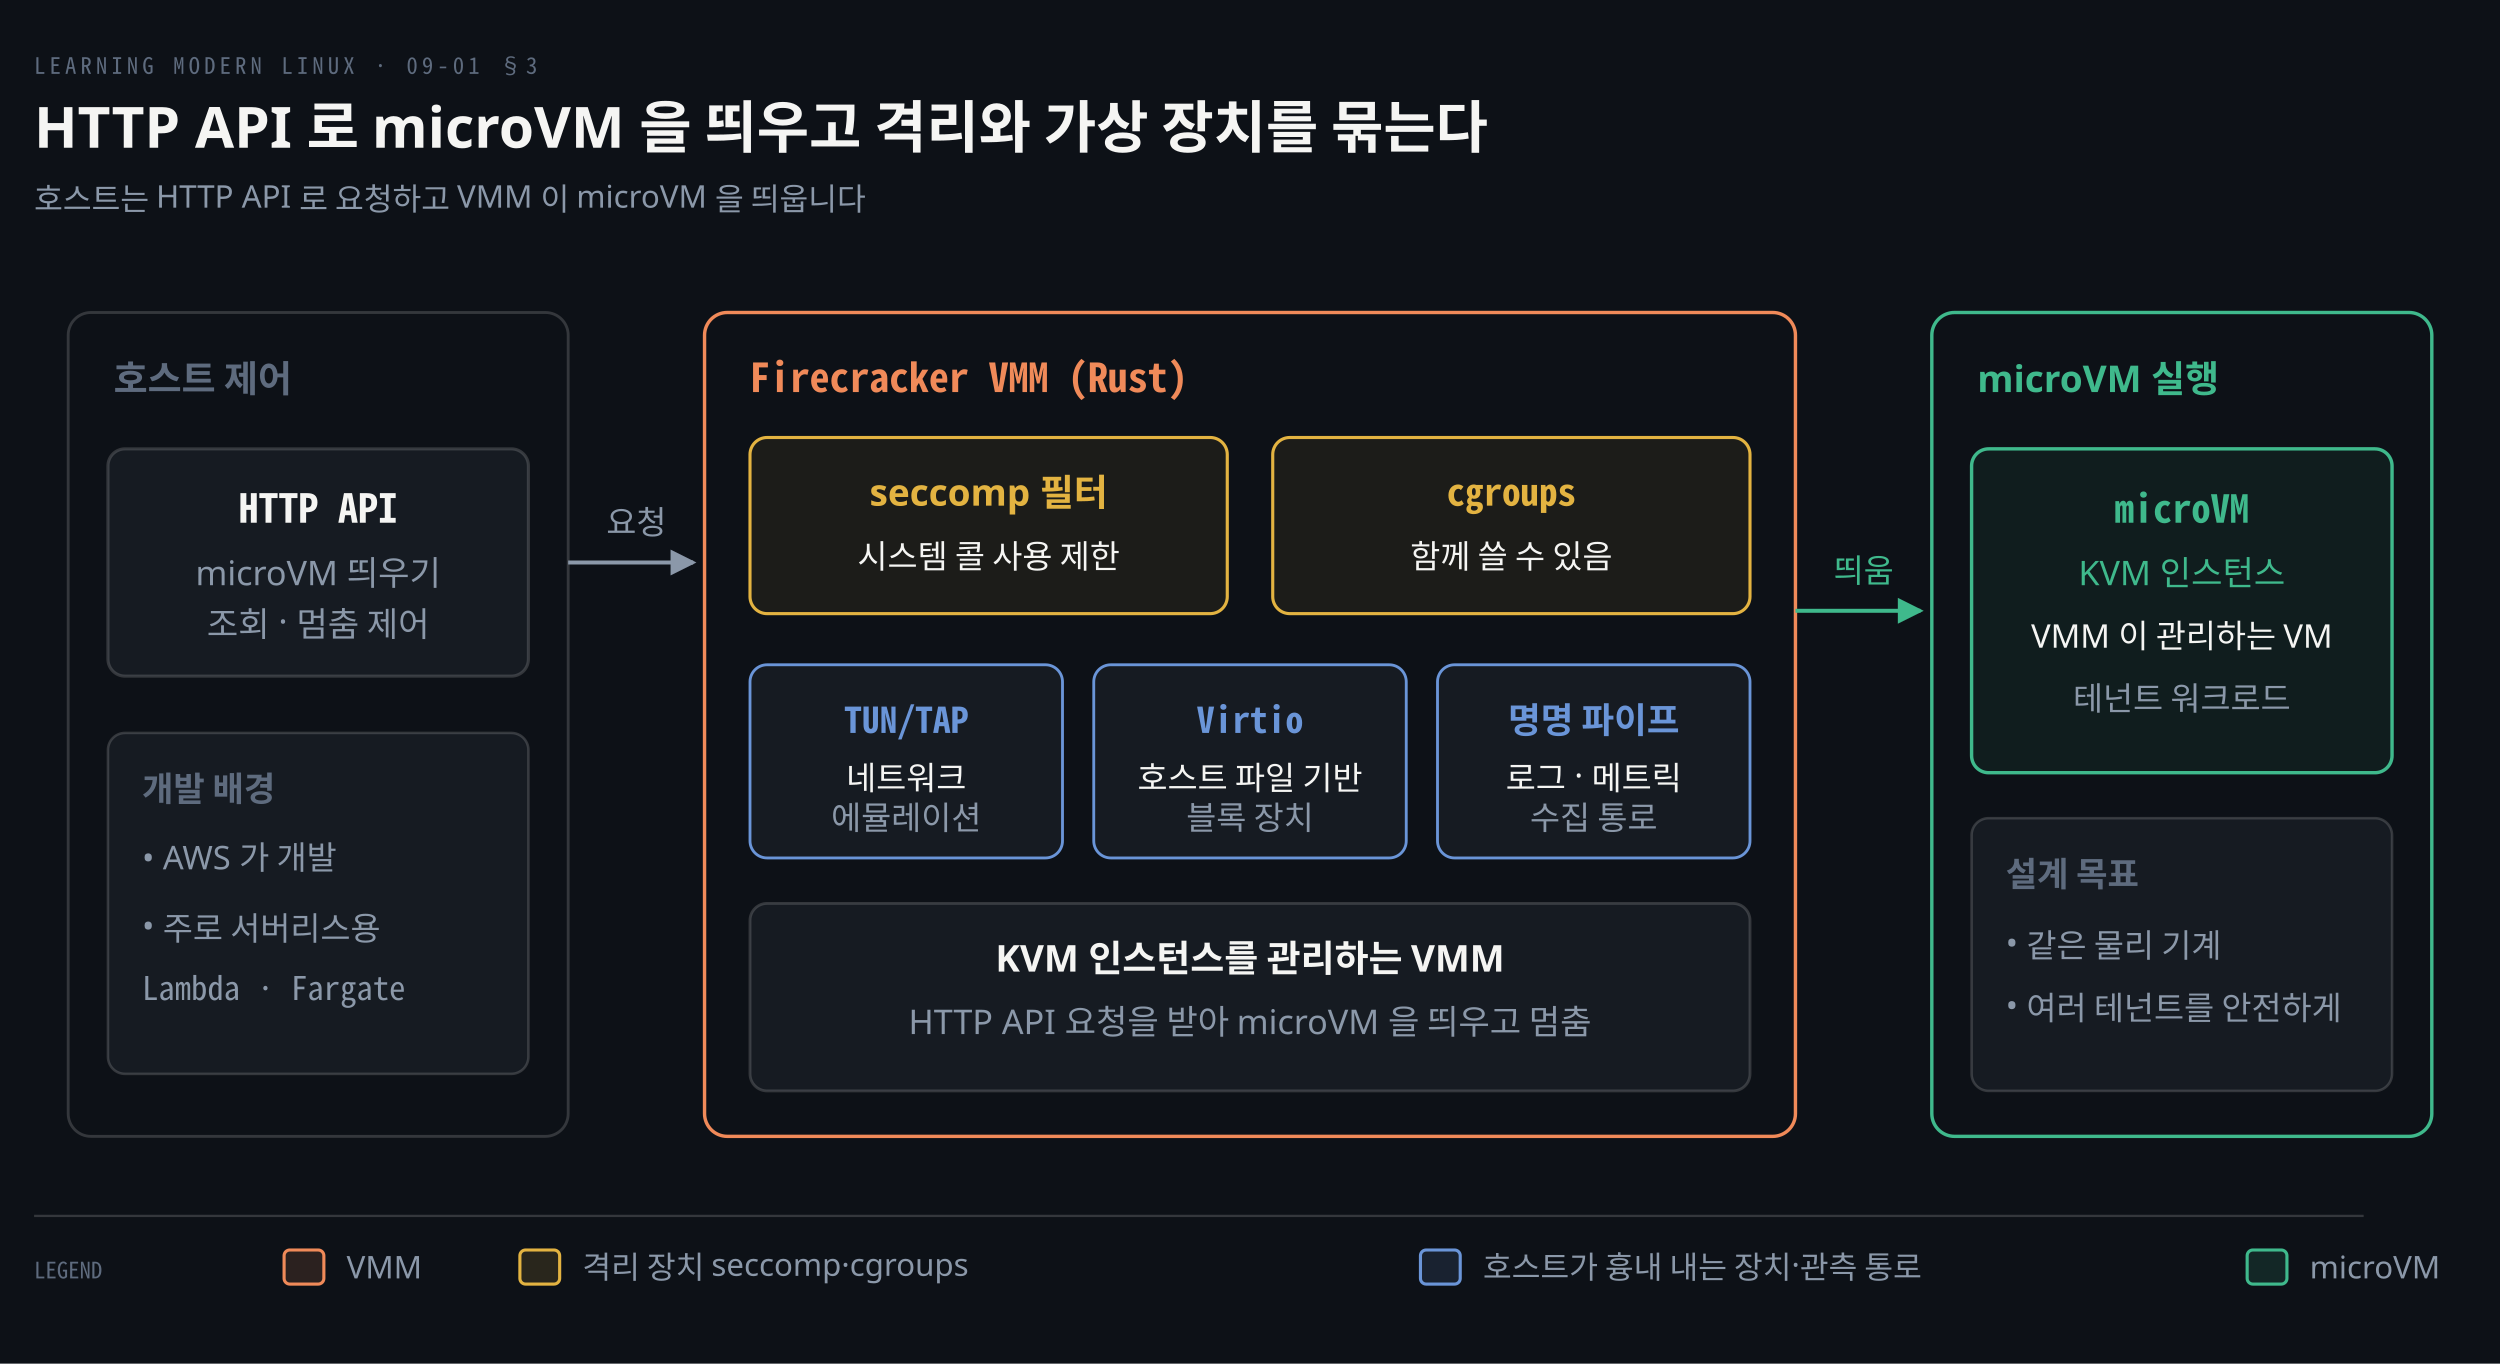
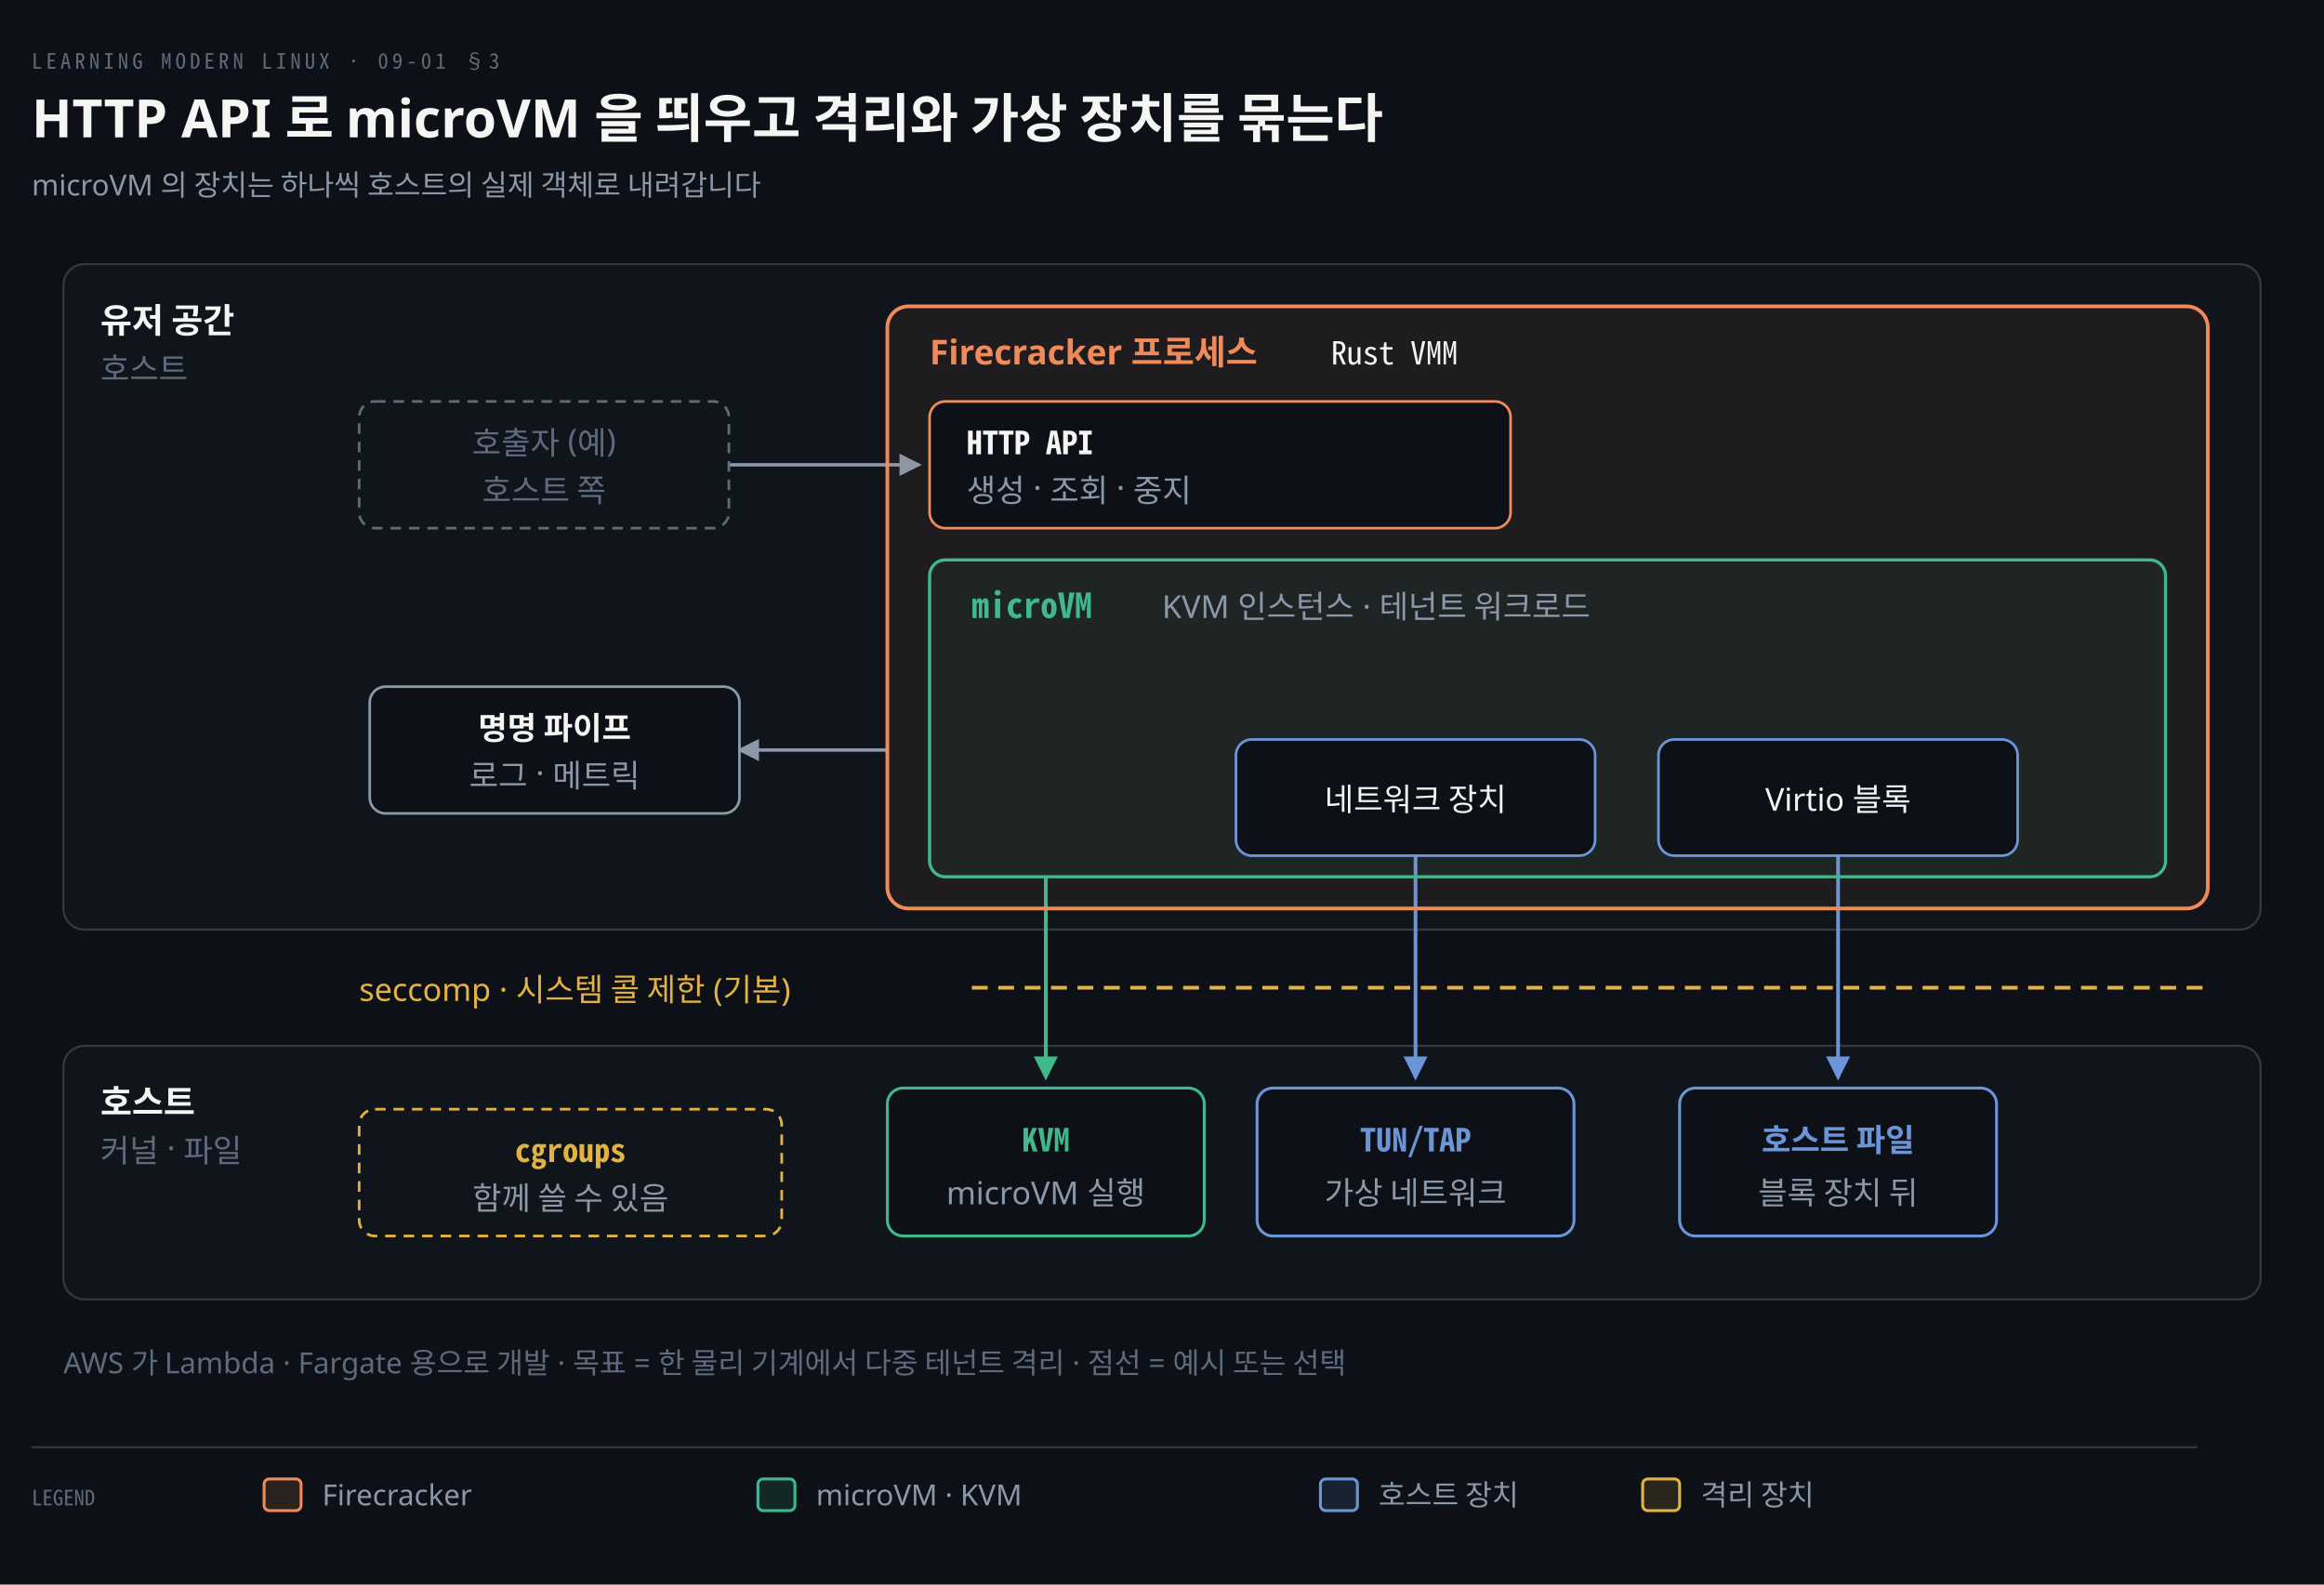
- <svg xmlns="http://www.w3.org/2000/svg" viewBox="0 0 880 480" width="100%" role="img" aria-labelledby="dt dd">
+ <svg xmlns="http://www.w3.org/2000/svg" viewBox="0 0 880 600" width="100%" role="img" aria-labelledby="dt dd">
  <defs>
    <marker id="ar" viewBox="0 0 8 8" refX="7" refY="4" markerWidth="6.5" markerHeight="6.5" orient="auto">
      <path d="M0 0 L8 4 L0 8 z" fill="#8B98A9" />
    </marker>
    <marker id="ok" viewBox="0 0 8 8" refX="7" refY="4" markerWidth="6.5" markerHeight="6.5" orient="auto">
      <path d="M0 0 L8 4 L0 8 z" fill="#3FB98C" />
    </marker>
    <marker id="warn" viewBox="0 0 8 8" refX="7" refY="4" markerWidth="6.5" markerHeight="6.5" orient="auto">
      <path d="M0 0 L8 4 L0 8 z" fill="#E3B341" />
    </marker>
    <marker id="bad" viewBox="0 0 8 8" refX="7" refY="4" markerWidth="6.5" markerHeight="6.5" orient="auto">
      <path d="M0 0 L8 4 L0 8 z" fill="#F0616D" />
    </marker>
    <marker id="info" viewBox="0 0 8 8" refX="7" refY="4" markerWidth="6.5" markerHeight="6.5" orient="auto">
      <path d="M0 0 L8 4 L0 8 z" fill="#6A95D8" />
    </marker>
    <marker id="acc" viewBox="0 0 8 8" refX="7" refY="4" markerWidth="6.5" markerHeight="6.5" orient="auto">
      <path d="M0 0 L8 4 L0 8 z" fill="#F08A59" />
    </marker>
    <marker id="soft" viewBox="0 0 8 8" refX="7" refY="4" markerWidth="6.5" markerHeight="6.5" orient="auto">
      <path d="M0 0 L8 4 L0 8 z" fill="#5E6B7E" />
    </marker>
  </defs>
-   <rect width="880" height="480" fill="#0D1117" />
+   <rect width="880" height="600" fill="#0D1117" />
  <text x="12" y="26" font-family="'Geist Mono','Noto Sans Mono CJK KR',monospace" font-size="8" letter-spacing="0.18em" fill="#5E6B7E">LEARNING MODERN LINUX · 09-01 §3</text>
  <text x="12" y="52" font-family="'Geist','Apple SD Gothic Neo','Noto Sans KR','Malgun Gothic',sans-serif" font-size="20" font-weight="600" fill="#F5F5F3">HTTP API 로 microVM 을 띄우고 격리와 가상 장치를 묶는다</text>
-   <text x="12" y="74" font-family="'Geist','Apple SD Gothic Neo','Noto Sans KR','Malgun Gothic',sans-serif" font-size="11" fill="#8B98A9">호스트는 HTTP API 로 요청하고 VMM 이 microVM 을 띄웁니다</text>
-   <rect x="24" y="110" width="176" height="290" rx="8" fill="#0D1117" stroke="rgba(191,192,192,0.22)" stroke-width="1.0" />
-   <text x="40" y="138" text-anchor="start" font-family="'Geist','Apple SD Gothic Neo','Noto Sans KR','Malgun Gothic',sans-serif" font-size="13" font-weight="600" fill="#5E6B7E">호스트 제어</text>
-   <rect x="38" y="158" width="148" height="80" rx="6" fill="#161B22" stroke="rgba(191,192,192,0.22)" stroke-width="1.1" />
-   <text x="112.0" y="184" text-anchor="middle" font-family="'Geist Mono','Noto Sans Mono CJK KR',monospace" font-size="14" font-weight="600" fill="#F5F5F3">HTTP API</text>
-   <text x="112.0" y="206" text-anchor="middle" font-family="'Geist','Apple SD Gothic Neo','Noto Sans KR','Malgun Gothic',sans-serif" font-size="12" font-weight="400" fill="#8B98A9">microVM 띄우기</text>
-   <text x="112.0" y="224" text-anchor="middle" font-family="'Geist','Apple SD Gothic Neo','Noto Sans KR','Malgun Gothic',sans-serif" font-size="12" font-weight="400" fill="#8B98A9">조회 · 멈춤 제어</text>
-   <rect x="38" y="258" width="148" height="120" rx="6" fill="#161B22" stroke="rgba(191,192,192,0.22)" stroke-width="0.9" />
-   <text x="50" y="282" text-anchor="start" font-family="'Geist','Apple SD Gothic Neo','Noto Sans KR','Malgun Gothic',sans-serif" font-size="12" font-weight="600" fill="#5E6B7E">개발 배경</text>
-   <text x="50" y="306" text-anchor="start" font-family="'Geist','Apple SD Gothic Neo','Noto Sans KR','Malgun Gothic',sans-serif" font-size="11.5" font-weight="400" fill="#8B98A9">• AWS 가 개발</text>
-   <text x="50" y="330" text-anchor="start" font-family="'Geist','Apple SD Gothic Neo','Noto Sans KR','Malgun Gothic',sans-serif" font-size="11.5" font-weight="400" fill="#8B98A9">• 주로 서버리스용</text>
-   <text x="50" y="352" text-anchor="start" font-family="'Geist Mono','Noto Sans Mono CJK KR',monospace" font-size="11.5" font-weight="400" fill="#8B98A9">  Lambda · Fargate</text>
-   <rect x="248" y="110" width="384" height="290" rx="8" fill="#0D1117" stroke="#F08A59" stroke-width="1.2" />
-   <text x="264" y="138" text-anchor="start" font-family="'Geist Mono','Noto Sans Mono CJK KR',monospace" font-size="14" font-weight="600" fill="#F08A59">Firecracker VMM (Rust)</text>
-   <rect x="264" y="154" width="168" height="62" rx="6" fill="#E3B34112" stroke="#E3B341" stroke-width="1.1" />
-   <text x="348.0" y="178" text-anchor="middle" font-family="'Geist','Apple SD Gothic Neo','Noto Sans KR','Malgun Gothic',sans-serif" font-size="13" font-weight="600" fill="#E3B341">seccomp 필터</text>
-   <text x="348.0" y="200" text-anchor="middle" font-family="'Geist','Apple SD Gothic Neo','Noto Sans KR','Malgun Gothic',sans-serif" font-size="11.5" font-weight="400" fill="#F5F5F3">시스템 콜 사용 제한</text>
-   <rect x="448" y="154" width="168" height="62" rx="6" fill="#E3B34112" stroke="#E3B341" stroke-width="1.1" />
-   <text x="532.0" y="178" text-anchor="middle" font-family="'Geist Mono','Noto Sans Mono CJK KR',monospace" font-size="13" font-weight="600" fill="#E3B341">cgroups</text>
-   <text x="532.0" y="200" text-anchor="middle" font-family="'Geist','Apple SD Gothic Neo','Noto Sans KR','Malgun Gothic',sans-serif" font-size="11.5" font-weight="400" fill="#F5F5F3">함께 쓸 수 있음</text>
-   <rect x="264" y="234" width="110" height="68" rx="6" fill="#161B22" stroke="#6A95D8" stroke-width="1.0" />
-   <text x="319.0" y="258" text-anchor="middle" font-family="'Geist Mono','Noto Sans Mono CJK KR',monospace" font-size="12.5" font-weight="600" fill="#6A95D8">TUN/TAP</text>
-   <text x="319.0" y="278" text-anchor="middle" font-family="'Geist','Apple SD Gothic Neo','Noto Sans KR','Malgun Gothic',sans-serif" font-size="11.5" font-weight="400" fill="#F5F5F3">네트워크</text>
-   <text x="319.0" y="292" text-anchor="middle" font-family="'Geist','Apple SD Gothic Neo','Noto Sans KR','Malgun Gothic',sans-serif" font-size="11.5" font-weight="400" fill="#8B98A9">에뮬레이션</text>
-   <rect x="385" y="234" width="110" height="68" rx="6" fill="#161B22" stroke="#6A95D8" stroke-width="1.0" />
-   <text x="440.0" y="258" text-anchor="middle" font-family="'Geist Mono','Noto Sans Mono CJK KR',monospace" font-size="12.5" font-weight="600" fill="#6A95D8">Virtio</text>
-   <text x="440.0" y="278" text-anchor="middle" font-family="'Geist','Apple SD Gothic Neo','Noto Sans KR','Malgun Gothic',sans-serif" font-size="11.5" font-weight="400" fill="#F5F5F3">호스트 파일 기반</text>
-   <text x="440.0" y="292" text-anchor="middle" font-family="'Geist','Apple SD Gothic Neo','Noto Sans KR','Malgun Gothic',sans-serif" font-size="11.5" font-weight="400" fill="#8B98A9">블록 장치</text>
-   <rect x="506" y="234" width="110" height="68" rx="6" fill="#161B22" stroke="#6A95D8" stroke-width="1.0" />
-   <text x="561.0" y="258" text-anchor="middle" font-family="'Geist','Apple SD Gothic Neo','Noto Sans KR','Malgun Gothic',sans-serif" font-size="12.5" font-weight="600" fill="#6A95D8">명명 파이프</text>
-   <text x="561.0" y="278" text-anchor="middle" font-family="'Geist','Apple SD Gothic Neo','Noto Sans KR','Malgun Gothic',sans-serif" font-size="11.5" font-weight="400" fill="#F5F5F3">로그 · 메트릭</text>
-   <text x="561.0" y="292" text-anchor="middle" font-family="'Geist','Apple SD Gothic Neo','Noto Sans KR','Malgun Gothic',sans-serif" font-size="11.5" font-weight="400" fill="#8B98A9">수집 통로</text>
-   <rect x="264" y="318" width="352" height="66" rx="6" fill="#161B22" stroke="rgba(191,192,192,0.22)" stroke-width="1.0" />
-   <text x="440.0" y="342" text-anchor="middle" font-family="'Geist','Apple SD Gothic Neo','Noto Sans KR','Malgun Gothic',sans-serif" font-size="13" font-weight="600" fill="#F5F5F3">KVM 인스턴스를 관리하는 VMM</text>
-   <text x="440.0" y="364" text-anchor="middle" font-family="'Geist','Apple SD Gothic Neo','Noto Sans KR','Malgun Gothic',sans-serif" font-size="12" font-weight="400" fill="#8B98A9">HTTP API 요청을 받아 microVM 을 띄우고 멈춤</text>
-   <rect x="680" y="110" width="176" height="290" rx="8" fill="#0D1117" stroke="#3FB98C" stroke-width="1.2" />
-   <text x="696" y="138" text-anchor="start" font-family="'Geist','Apple SD Gothic Neo','Noto Sans KR','Malgun Gothic',sans-serif" font-size="13" font-weight="600" fill="#3FB98C">microVM 실행</text>
-   <rect x="694" y="158" width="148" height="114" rx="6" fill="#3FB98C12" stroke="#3FB98C" stroke-width="1.2" />
-   <text x="768.0" y="184" text-anchor="middle" font-family="'Geist Mono','Noto Sans Mono CJK KR',monospace" font-size="13.5" font-weight="600" fill="#3FB98C">microVM</text>
-   <text x="768.0" y="206" text-anchor="middle" font-family="'Geist','Apple SD Gothic Neo','Noto Sans KR','Malgun Gothic',sans-serif" font-size="12" font-weight="400" fill="#3FB98C">KVM 인스턴스</text>
-   <text x="768.0" y="228" text-anchor="middle" font-family="'Geist','Apple SD Gothic Neo','Noto Sans KR','Malgun Gothic',sans-serif" font-size="11.5" font-weight="400" fill="#F5F5F3">VMM 이 관리하는 VM</text>
-   <text x="768.0" y="250" text-anchor="middle" font-family="'Geist','Apple SD Gothic Neo','Noto Sans KR','Malgun Gothic',sans-serif" font-size="11.5" font-weight="400" fill="#8B98A9">테넌트 워크로드</text>
-   <rect x="694" y="288" width="148" height="96" rx="6" fill="#161B22" stroke="rgba(191,192,192,0.22)" stroke-width="0.9" />
-   <text x="706" y="312" text-anchor="start" font-family="'Geist','Apple SD Gothic Neo','Noto Sans KR','Malgun Gothic',sans-serif" font-size="12" font-weight="600" fill="#5E6B7E">설계 목표</text>
-   <text x="706" y="336" text-anchor="start" font-family="'Geist','Apple SD Gothic Neo','Noto Sans KR','Malgun Gothic',sans-serif" font-size="11.5" font-weight="400" fill="#8B98A9">• 같은 물리 기계</text>
-   <text x="706" y="358" text-anchor="start" font-family="'Geist','Apple SD Gothic Neo','Noto Sans KR','Malgun Gothic',sans-serif" font-size="11.5" font-weight="400" fill="#8B98A9">• 여러 테넌트를 안전하게</text>
-   <path d="M 200 198.0 L 244 198.0" fill="none" stroke="#8B98A9" stroke-width="1.4" marker-end="url(#ar)" />
-   <text x="224.0" y="188.0" text-anchor="middle" font-family="'Geist','Apple SD Gothic Neo','Noto Sans KR','Malgun Gothic',sans-serif" font-size="11.5" font-weight="400" fill="#8B98A9">요청</text>
-   <path d="M 632 215.0 L 676 215.0" fill="none" stroke="#3FB98C" stroke-width="1.4" marker-end="url(#ok)" />
-   <text x="656.0" y="205.0" text-anchor="middle" font-family="'Geist','Apple SD Gothic Neo','Noto Sans KR','Malgun Gothic',sans-serif" font-size="11.5" font-weight="400" fill="#3FB98C">띄움</text>
-   <line x1="12" y1="428" x2="832" y2="428" stroke="rgba(191,192,192,0.22)" stroke-width="0.8" />
-   <text x="12" y="450" text-anchor="start" font-family="'Geist Mono','Noto Sans Mono CJK KR',monospace" font-size="8" font-weight="400" fill="#5E6B7E">LEGEND</text>
-   <rect x="100" y="440" width="14" height="12" rx="2" fill="#F08A5922" stroke="#F08A59" stroke-width="1.1" />
-   <text x="122" y="450" text-anchor="start" font-family="'Geist','Apple SD Gothic Neo','Noto Sans KR','Malgun Gothic',sans-serif" font-size="11" font-weight="400" fill="#8B98A9">VMM</text>
-   <rect x="183" y="440" width="14" height="12" rx="2" fill="#E3B34122" stroke="#E3B341" stroke-width="1.1" />
-   <text x="205" y="450" text-anchor="start" font-family="'Geist','Apple SD Gothic Neo','Noto Sans KR','Malgun Gothic',sans-serif" font-size="11" font-weight="400" fill="#8B98A9">격리 장치 seccomp·cgroups</text>
-   <rect x="500" y="440" width="14" height="12" rx="2" fill="#6A95D822" stroke="#6A95D8" stroke-width="1.1" />
-   <text x="522" y="450" text-anchor="start" font-family="'Geist','Apple SD Gothic Neo','Noto Sans KR','Malgun Gothic',sans-serif" font-size="11" font-weight="400" fill="#8B98A9">호스트가 흉내 내는 장치·관측 통로</text>
-   <rect x="791" y="440" width="14" height="12" rx="2" fill="#3FB98C22" stroke="#3FB98C" stroke-width="1.1" />
-   <text x="813" y="450" text-anchor="start" font-family="'Geist','Apple SD Gothic Neo','Noto Sans KR','Malgun Gothic',sans-serif" font-size="11" font-weight="400" fill="#8B98A9">microVM</text>
+   <text x="12" y="74" font-family="'Geist','Apple SD Gothic Neo','Noto Sans KR','Malgun Gothic',sans-serif" font-size="11" fill="#8B98A9">microVM 의 장치는 하나씩 호스트의 실제 객체로 내려갑니다</text>
+   <rect x="24" y="100" width="832" height="252" rx="8" fill="#161B22" fill-opacity="0.45" stroke="rgba(191,192,192,0.22)" stroke-width="0.8" />
+   <text x="38" y="126" text-anchor="start" font-family="'Geist','Apple SD Gothic Neo','Noto Sans KR','Malgun Gothic',sans-serif" font-size="13" font-weight="600" fill="#F5F5F3">유저 공간</text>
+   <text x="38" y="144" text-anchor="start" font-family="'Geist','Apple SD Gothic Neo','Noto Sans KR','Malgun Gothic',sans-serif" font-size="12" font-weight="400" fill="#5E6B7E">호스트</text>
+   <rect x="24" y="396" width="832" height="96" rx="8" fill="#161B22" fill-opacity="0.45" stroke="rgba(191,192,192,0.22)" stroke-width="0.8" />
+   <text x="38" y="422" text-anchor="start" font-family="'Geist','Apple SD Gothic Neo','Noto Sans KR','Malgun Gothic',sans-serif" font-size="13" font-weight="600" fill="#F5F5F3">호스트</text>
+   <text x="38" y="440" text-anchor="start" font-family="'Geist','Apple SD Gothic Neo','Noto Sans KR','Malgun Gothic',sans-serif" font-size="12" font-weight="400" fill="#5E6B7E">커널 · 파일</text>
+   <path d="M 276 176 L 348 176" fill="none" stroke="#8B98A9" stroke-width="1.3" marker-end="url(#ar)" />
+   <path d="M 336 284 L 280 284" fill="none" stroke="#8B98A9" stroke-width="1.3" marker-end="url(#ar)" />
+   <path d="M 396 332 L 396 408" fill="none" stroke="#3FB98C" stroke-width="1.4" marker-end="url(#ok)" />
+   <path d="M 536 324 L 536 408" fill="none" stroke="#6A95D8" stroke-width="1.4" marker-end="url(#info)" />
+   <path d="M 696 324 L 696 408" fill="none" stroke="#6A95D8" stroke-width="1.4" marker-end="url(#info)" />
+   <line x1="368" y1="374" x2="836" y2="374" stroke="#E3B341" stroke-width="1.4" stroke-dasharray="6 4" />
+   <rect x="136" y="152" width="140" height="48" rx="6" fill="none" stroke="#5E6B7E" stroke-width="1" stroke-dasharray="4 3" />
+   <text x="206" y="172" text-anchor="middle" font-family="'Geist','Apple SD Gothic Neo','Noto Sans KR','Malgun Gothic',sans-serif" font-size="12" font-weight="400" fill="#5E6B7E">호출자 (예)</text>
+   <text x="206" y="190" text-anchor="middle" font-family="'Geist','Apple SD Gothic Neo','Noto Sans KR','Malgun Gothic',sans-serif" font-size="12" font-weight="400" fill="#5E6B7E">호스트 쪽</text>
+   <rect x="140" y="260" width="140" height="48" rx="6" fill="#0D1117" stroke="#8B98A9" stroke-width="1.0" />
+   <text x="210" y="280" text-anchor="middle" font-family="'Geist','Apple SD Gothic Neo','Noto Sans KR','Malgun Gothic',sans-serif" font-size="12" font-weight="600" fill="#F5F5F3">명명 파이프</text>
+   <text x="210" y="298" text-anchor="middle" font-family="'Geist','Apple SD Gothic Neo','Noto Sans KR','Malgun Gothic',sans-serif" font-size="12" font-weight="400" fill="#8B98A9">로그 · 메트릭</text>
+   <rect x="136" y="420" width="160" height="48" rx="6" fill="none" stroke="#E3B341" stroke-width="1" stroke-dasharray="4 3" />
+   <text x="216" y="440" text-anchor="middle" font-family="'Geist Mono','Noto Sans Mono CJK KR',monospace" font-size="12" font-weight="600" fill="#E3B341">cgroups</text>
+   <text x="216" y="458" text-anchor="middle" font-family="'Geist','Apple SD Gothic Neo','Noto Sans KR','Malgun Gothic',sans-serif" font-size="12" font-weight="400" fill="#8B98A9">함께 쓸 수 있음</text>
+   <rect x="336" y="116" width="500" height="228" rx="8" fill="#F08A5910" stroke="#F08A59" stroke-width="1.4" />
+   <text x="352" y="138" text-anchor="start" font-family="'Geist','Apple SD Gothic Neo','Noto Sans KR','Malgun Gothic',sans-serif" font-size="13" font-weight="600" fill="#F08A59">Firecracker 프로세스</text>
+   <text x="504" y="138" text-anchor="start" font-family="'Geist Mono','Noto Sans Mono CJK KR',monospace" font-size="12" font-weight="400" fill="#F5F5F3">Rust VMM</text>
+   <rect x="352" y="152" width="220" height="48" rx="6" fill="#0D1117" stroke="#F08A59" stroke-width="1.0" />
+   <text x="366" y="172" text-anchor="start" font-family="'Geist Mono','Noto Sans Mono CJK KR',monospace" font-size="12" font-weight="600" fill="#F5F5F3">HTTP API</text>
+   <text x="366" y="190" text-anchor="start" font-family="'Geist','Apple SD Gothic Neo','Noto Sans KR','Malgun Gothic',sans-serif" font-size="12" font-weight="400" fill="#8B98A9">생성 · 조회 · 중지</text>
+   <rect x="352" y="212" width="468" height="120" rx="6" fill="#3FB98C10" stroke="#3FB98C" stroke-width="1.2" />
+   <text x="368" y="234" text-anchor="start" font-family="'Geist Mono','Noto Sans Mono CJK KR',monospace" font-size="13" font-weight="600" fill="#3FB98C">microVM</text>
+   <text x="440" y="234" text-anchor="start" font-family="'Geist','Apple SD Gothic Neo','Noto Sans KR','Malgun Gothic',sans-serif" font-size="12" font-weight="400" fill="#8B98A9">KVM 인스턴스 · 테넌트 워크로드</text>
+   <rect x="468" y="280" width="136" height="44" rx="6" fill="#0D1117" stroke="#6A95D8" stroke-width="1.0" />
+   <text x="536" y="307" text-anchor="middle" font-family="'Geist','Apple SD Gothic Neo','Noto Sans KR','Malgun Gothic',sans-serif" font-size="12" font-weight="400" fill="#F5F5F3">네트워크 장치</text>
+   <rect x="628" y="280" width="136" height="44" rx="6" fill="#0D1117" stroke="#6A95D8" stroke-width="1.0" />
+   <text x="696" y="307" text-anchor="middle" font-family="'Geist','Apple SD Gothic Neo','Noto Sans KR','Malgun Gothic',sans-serif" font-size="12" font-weight="400" fill="#F5F5F3">Virtio 블록</text>
+   <text x="136" y="379" text-anchor="start" font-family="'Geist','Apple SD Gothic Neo','Noto Sans KR','Malgun Gothic',sans-serif" font-size="12" font-weight="400" fill="#E3B341">seccomp · 시스템 콜 제한 (기본)</text>
+   <rect x="336" y="412" width="120" height="56" rx="6" fill="#0D1117" stroke="#3FB98C" stroke-width="1.1" />
+   <text x="396" y="436" text-anchor="middle" font-family="'Geist Mono','Noto Sans Mono CJK KR',monospace" font-size="12" font-weight="600" fill="#3FB98C">KVM</text>
+   <text x="396" y="456" text-anchor="middle" font-family="'Geist','Apple SD Gothic Neo','Noto Sans KR','Malgun Gothic',sans-serif" font-size="12" font-weight="400" fill="#8B98A9">microVM 실행</text>
+   <rect x="476" y="412" width="120" height="56" rx="6" fill="#0D1117" stroke="#6A95D8" stroke-width="1.1" />
+   <text x="536" y="436" text-anchor="middle" font-family="'Geist Mono','Noto Sans Mono CJK KR',monospace" font-size="12" font-weight="600" fill="#6A95D8">TUN/TAP</text>
+   <text x="536" y="456" text-anchor="middle" font-family="'Geist','Apple SD Gothic Neo','Noto Sans KR','Malgun Gothic',sans-serif" font-size="12" font-weight="400" fill="#8B98A9">가상 네트워크</text>
+   <rect x="636" y="412" width="120" height="56" rx="6" fill="#0D1117" stroke="#6A95D8" stroke-width="1.1" />
+   <text x="696" y="436" text-anchor="middle" font-family="'Geist','Apple SD Gothic Neo','Noto Sans KR','Malgun Gothic',sans-serif" font-size="12" font-weight="600" fill="#6A95D8">호스트 파일</text>
+   <text x="696" y="456" text-anchor="middle" font-family="'Geist','Apple SD Gothic Neo','Noto Sans KR','Malgun Gothic',sans-serif" font-size="12" font-weight="400" fill="#8B98A9">블록 장치 뒤</text>
+   <text x="24" y="520" text-anchor="start" font-family="'Geist','Apple SD Gothic Neo','Noto Sans KR','Malgun Gothic',sans-serif" font-size="11" font-weight="400" fill="#5E6B7E">AWS 가 Lambda · Fargate 용으로 개발 · 목표 = 한 물리 기계에서 다중 테넌트 격리 · 점선 = 예시 또는 선택</text>
+   <line x1="12" y1="548" x2="832" y2="548" stroke="rgba(191,192,192,0.22)" stroke-width="0.8" />
+   <text x="12" y="570" text-anchor="start" font-family="'Geist Mono','Noto Sans Mono CJK KR',monospace" font-size="8" font-weight="400" fill="#5E6B7E">LEGEND</text>
+   <rect x="100" y="560" width="14" height="12" rx="2" fill="#F08A5922" stroke="#F08A59" stroke-width="1.1" />
+   <text x="122" y="570" text-anchor="start" font-family="'Geist','Apple SD Gothic Neo','Noto Sans KR','Malgun Gothic',sans-serif" font-size="11" font-weight="400" fill="#8B98A9">Firecracker</text>
+   <rect x="287" y="560" width="14" height="12" rx="2" fill="#3FB98C22" stroke="#3FB98C" stroke-width="1.1" />
+   <text x="309" y="570" text-anchor="start" font-family="'Geist','Apple SD Gothic Neo','Noto Sans KR','Malgun Gothic',sans-serif" font-size="11" font-weight="400" fill="#8B98A9">microVM · KVM</text>
+   <rect x="500" y="560" width="14" height="12" rx="2" fill="#6A95D822" stroke="#6A95D8" stroke-width="1.1" />
+   <text x="522" y="570" text-anchor="start" font-family="'Geist','Apple SD Gothic Neo','Noto Sans KR','Malgun Gothic',sans-serif" font-size="11" font-weight="400" fill="#8B98A9">호스트 장치</text>
+   <rect x="622" y="560" width="14" height="12" rx="2" fill="#E3B34122" stroke="#E3B341" stroke-width="1.1" />
+   <text x="644" y="570" text-anchor="start" font-family="'Geist','Apple SD Gothic Neo','Noto Sans KR','Malgun Gothic',sans-serif" font-size="11" font-weight="400" fill="#8B98A9">격리 장치</text>
</svg>
